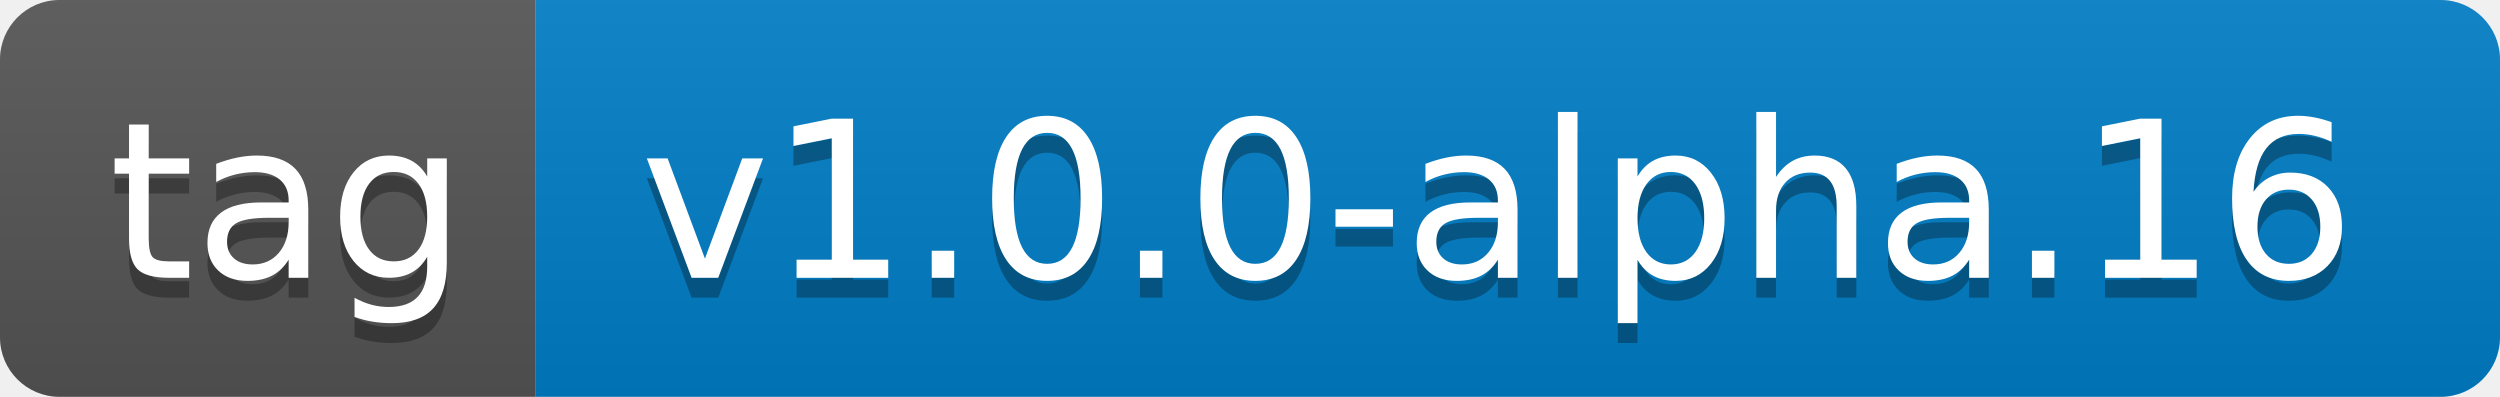
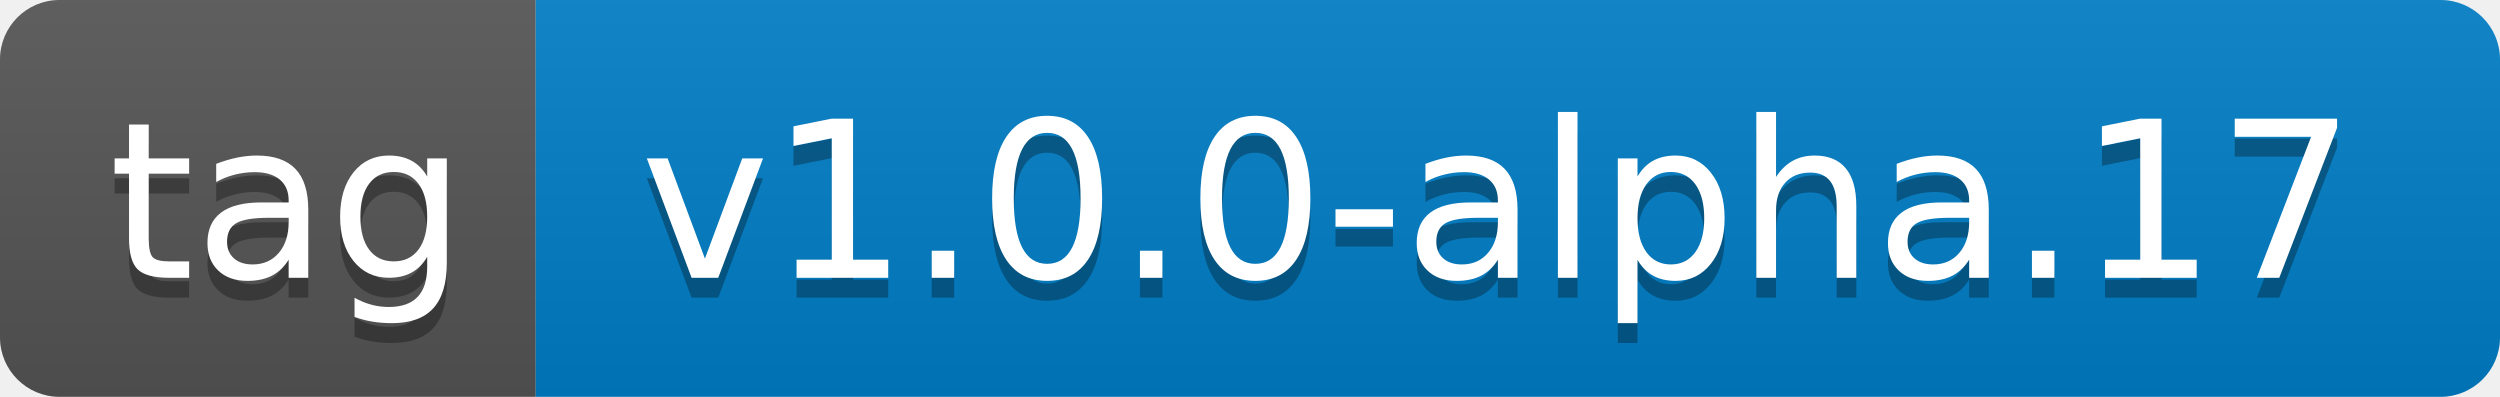
- <svg xmlns="http://www.w3.org/2000/svg" width="126" height="20" role="img" aria-label="tag: v1.0.0-alpha.16">
+ <svg xmlns="http://www.w3.org/2000/svg" width="126" height="20" role="img" aria-label="tag: v1.0.0-alpha.17">
  <linearGradient id="s" x2="0" y2="100%">
    <stop offset="0" stop-color="#bbb" stop-opacity=".1" />
    <stop offset="1" stop-opacity=".1" />
  </linearGradient>
  <clipPath id="r">
    <rect width="126" height="20" rx="3" fill="#fff" />
  </clipPath>
  <g clip-path="url(#r)">
    <rect width="27" height="20" fill="#555" />
    <rect x="27" width="99" height="20" fill="#007ec6" />
    <rect width="126" height="20" fill="url(#s)" />
  </g>
  <g fill="#fff" text-anchor="middle" font-family="Verdana,Geneva,DejaVu Sans,sans-serif" text-rendering="geometricPrecision" font-size="110">
    <text aria-hidden="true" x="145" y="150" fill="#010101" fill-opacity=".3" transform="scale(.1)" textLength="170">tag</text>
    <text x="145" y="140" transform="scale(.1)" fill="#fff" textLength="170">tag</text>
-     <text aria-hidden="true" x="755" y="150" fill="#010101" fill-opacity=".3" transform="scale(.1)" textLength="890">v1.0.0-alpha.16</text>
-     <text x="755" y="140" transform="scale(.1)" fill="#fff" textLength="890">v1.0.0-alpha.16</text>
+     <text aria-hidden="true" x="755" y="150" fill="#010101" fill-opacity=".3" transform="scale(.1)" textLength="890">v1.0.0-alpha.17</text>
+     <text x="755" y="140" transform="scale(.1)" fill="#fff" textLength="890">v1.0.0-alpha.17</text>
  </g>
</svg>
